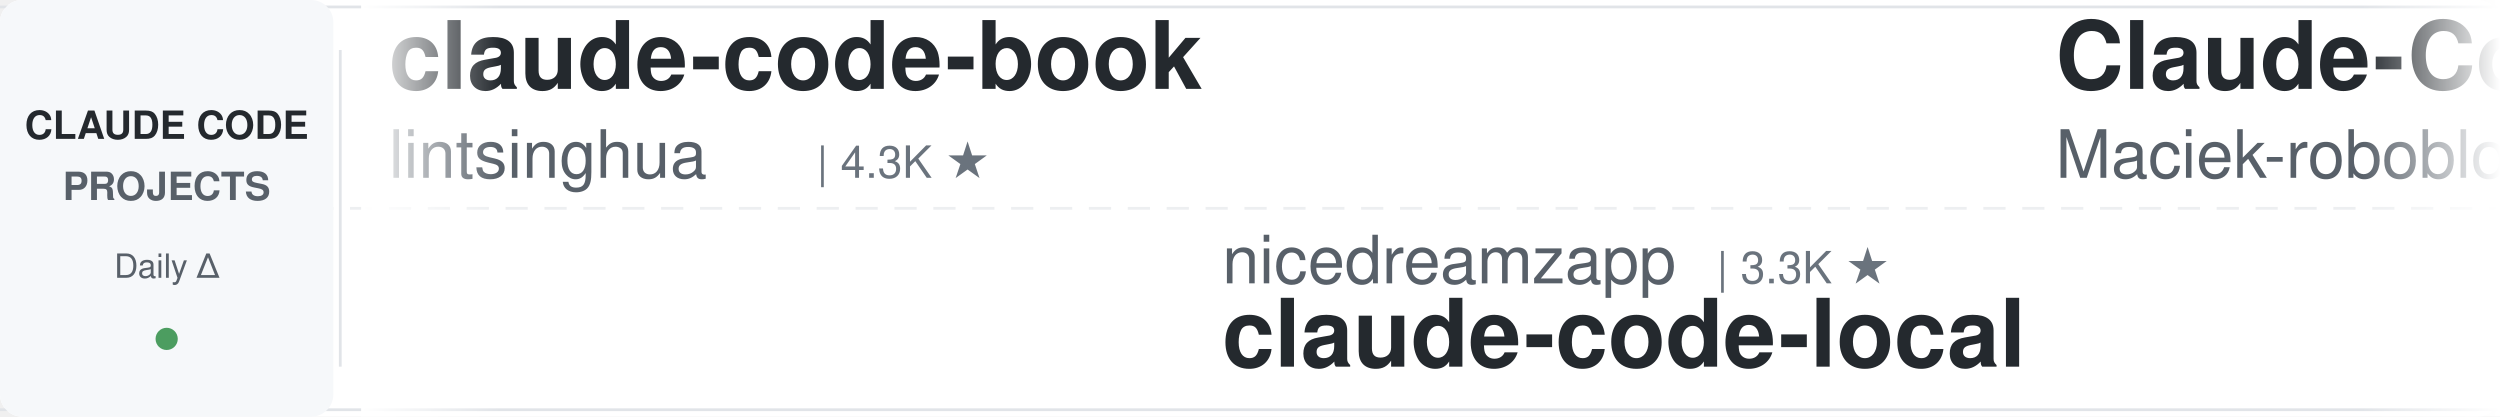
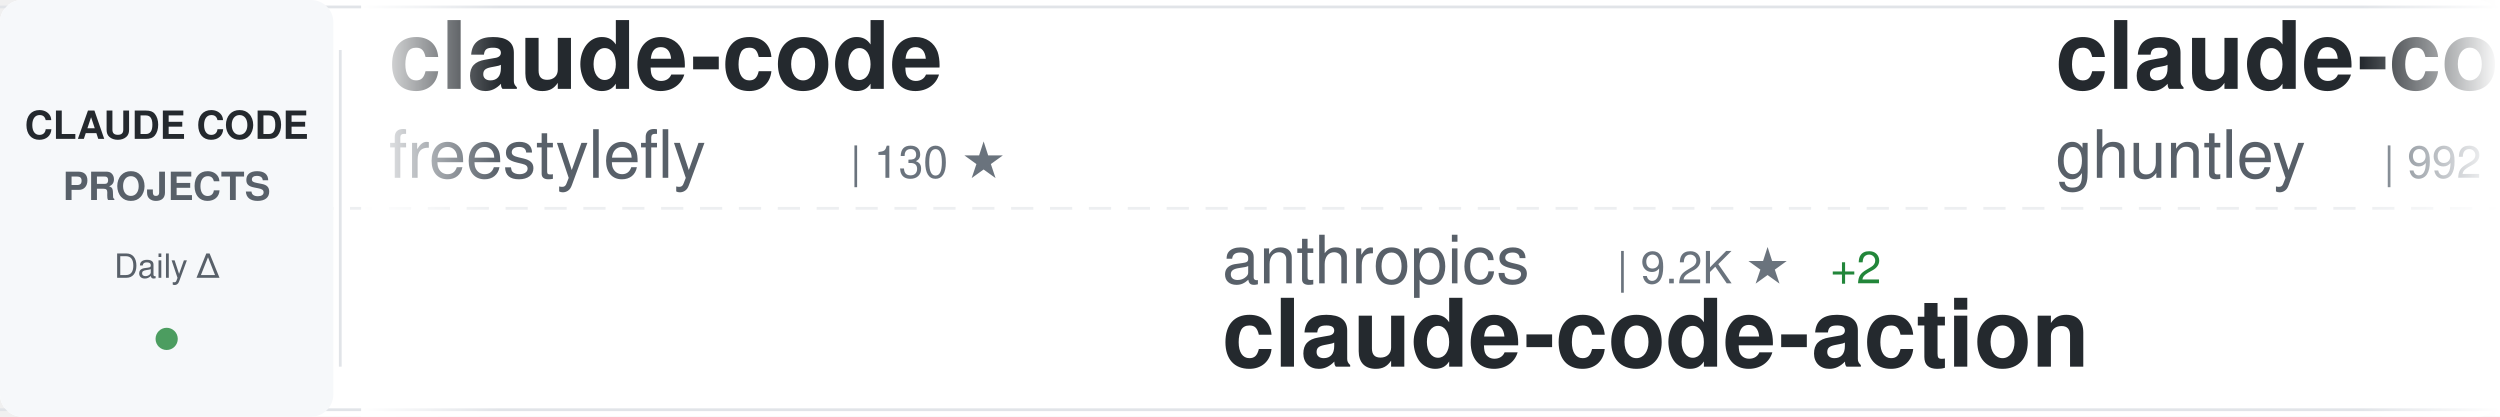
<svg xmlns="http://www.w3.org/2000/svg" width="900" height="150">
  <defs>
    <linearGradient id="awesomeLeftFade" x1="0%" y1="0%" x2="100%" y2="0%">
      <stop offset="0%" style="stop-color:#ffffff;stop-opacity:1" />
      <stop offset="100%" style="stop-color:#ffffff;stop-opacity:0" />
    </linearGradient>
    <linearGradient id="awesomeRightFade" x1="0%" y1="0%" x2="100%" y2="0%">
      <stop offset="0%" style="stop-color:#ffffff;stop-opacity:0" />
      <stop offset="100%" style="stop-color:#ffffff;stop-opacity:1" />
    </linearGradient>
  </defs>
  <rect width="900" height="150" fill="#ffffff" rx="8" />
  <rect x="0" y="2" width="900" height="1" fill="#e1e4e8" />
  <rect x="0" y="147" width="900" height="1" fill="#e1e4e8" />
  <line x1="0" y1="75" x2="900" y2="75" stroke="#e1e4e8" stroke-width="1" stroke-dasharray="8 6" opacity="0.6" />
  <rect x="0" y="0" width="120" height="150" fill="#f6f8fa" rx="8" />
  <text x="60" y="50" font-family="-apple-system, BlinkMacSystemFont, 'Segoe UI', Helvetica, Arial, sans-serif" font-size="14" font-weight="600" fill="#24292e" text-anchor="middle">CLAUDE CODE</text>
  <text x="60" y="72" font-family="-apple-system, BlinkMacSystemFont, 'Segoe UI', Helvetica, Arial, sans-serif" font-size="14" font-weight="600" fill="#586069" text-anchor="middle">PROJECTS</text>
  <text x="60" y="100" font-family="-apple-system, BlinkMacSystemFont, 'Segoe UI', Helvetica, Arial, sans-serif" font-size="12" font-weight="500" fill="#586069" text-anchor="middle">Daily Δ</text>
  <circle cx="60" cy="122" r="4" fill="#22863a" opacity="0.8" />
  <rect x="122" y="18" width="1" height="114" fill="#e1e4e8" />
  <clipPath id="awesomeTickerClip">
    <rect x="130" y="0" width="770" height="150" />
  </clipPath>
  <g clip-path="url(#awesomeTickerClip)">
    <g id="awesomeTickerItems">
      <animateTransform attributeName="transform" attributeType="XML" type="translate" from="0 0" to="-3000 0" dur="54s" repeatCount="indefinite" />
      <g transform="translate(0, 0)">
-         <text x="140" y="32" font-family="-apple-system, BlinkMacSystemFont, 'Segoe UI', Helvetica, Arial, sans-serif" font-size="34" font-weight="600" fill="#24292e">claude-code-book</text>
-         <text x="140" y="64" font-family="-apple-system, BlinkMacSystemFont, 'Segoe UI', Helvetica, Arial, sans-serif" font-size="24" font-weight="400" fill="#586069">lintsinghua</text>
-         <text x="294" y="64" font-family="-apple-system, BlinkMacSystemFont, 'Segoe UI', Helvetica, Arial, sans-serif" font-size="16" font-weight="500" fill="#6a737d">| 4.3K ★</text>
+         <text x="140" y="32" font-family="-apple-system, BlinkMacSystemFont, 'Segoe UI', Helvetica, Arial, sans-serif" font-size="34" font-weight="600" fill="#24292e">claude-code</text>
+         <text x="140" y="64" font-family="-apple-system, BlinkMacSystemFont, 'Segoe UI', Helvetica, Arial, sans-serif" font-size="24" font-weight="400" fill="#586069">freestylefly</text>
+         <text x="306" y="64" font-family="-apple-system, BlinkMacSystemFont, 'Segoe UI', Helvetica, Arial, sans-serif" font-size="16" font-weight="500" fill="#6a737d">| 130 ★</text>
      </g>
      <g transform="translate(300, 0)">
-         <text x="140" y="102" font-family="-apple-system, BlinkMacSystemFont, 'Segoe UI', Helvetica, Arial, sans-serif" font-size="24" font-weight="400" fill="#586069">nicedreamzapp</text>
-         <text x="318" y="102" font-family="-apple-system, BlinkMacSystemFont, 'Segoe UI', Helvetica, Arial, sans-serif" font-size="16" font-weight="500" fill="#6a737d">| 3.3K ★</text>
-         <text x="140" y="132" font-family="-apple-system, BlinkMacSystemFont, 'Segoe UI', Helvetica, Arial, sans-serif" font-size="34" font-weight="600" fill="#24292e">claude-code-local</text>
+         <text x="140" y="102" font-family="-apple-system, BlinkMacSystemFont, 'Segoe UI', Helvetica, Arial, sans-serif" font-size="24" font-weight="400" fill="#586069">anthropics</text>
+         <text x="282" y="102" font-family="-apple-system, BlinkMacSystemFont, 'Segoe UI', Helvetica, Arial, sans-serif" font-size="16" font-weight="500" fill="#6a737d">| 9.2K ★</text>
+         <text x="359" y="102" font-family="-apple-system, BlinkMacSystemFont, 'Segoe UI', Helvetica, Arial, sans-serif" font-size="16" font-weight="500" fill="#22863a"> +2</text>
+         <text x="140" y="132" font-family="-apple-system, BlinkMacSystemFont, 'Segoe UI', Helvetica, Arial, sans-serif" font-size="34" font-weight="600" fill="#24292e">claude-code-action</text>
      </g>
      <g transform="translate(600, 0)">
-         <text x="140" y="32" font-family="-apple-system, BlinkMacSystemFont, 'Segoe UI', Helvetica, Arial, sans-serif" font-size="34" font-weight="600" fill="#24292e">Claude-Code-Usage-Monito...</text>
-         <text x="140" y="64" font-family="-apple-system, BlinkMacSystemFont, 'Segoe UI', Helvetica, Arial, sans-serif" font-size="24" font-weight="400" fill="#586069">Maciek-roboblog</text>
-         <text x="342" y="64" font-family="-apple-system, BlinkMacSystemFont, 'Segoe UI', Helvetica, Arial, sans-serif" font-size="16" font-weight="500" fill="#6a737d">| 8.7K ★</text>
+         <text x="140" y="32" font-family="-apple-system, BlinkMacSystemFont, 'Segoe UI', Helvetica, Arial, sans-serif" font-size="34" font-weight="600" fill="#24292e">claude-code-source-code-...</text>
+         <text x="140" y="64" font-family="-apple-system, BlinkMacSystemFont, 'Segoe UI', Helvetica, Arial, sans-serif" font-size="24" font-weight="400" fill="#586069">ghuntley</text>
+         <text x="258" y="64" font-family="-apple-system, BlinkMacSystemFont, 'Segoe UI', Helvetica, Arial, sans-serif" font-size="16" font-weight="500" fill="#6a737d">| 992 ★</text>
      </g>
      <g transform="translate(900, 0)">
-         <text x="140" y="102" font-family="-apple-system, BlinkMacSystemFont, 'Segoe UI', Helvetica, Arial, sans-serif" font-size="24" font-weight="400" fill="#586069">ykdojo</text>
-         <text x="234" y="102" font-family="-apple-system, BlinkMacSystemFont, 'Segoe UI', Helvetica, Arial, sans-serif" font-size="16" font-weight="500" fill="#6a737d">| 10.2K ★</text>
-         <text x="320" y="102" font-family="-apple-system, BlinkMacSystemFont, 'Segoe UI', Helvetica, Arial, sans-serif" font-size="16" font-weight="500" fill="#22863a"> +2</text>
-         <text x="140" y="132" font-family="-apple-system, BlinkMacSystemFont, 'Segoe UI', Helvetica, Arial, sans-serif" font-size="34" font-weight="600" fill="#24292e">claude-code-tips</text>
+         <text x="140" y="102" font-family="-apple-system, BlinkMacSystemFont, 'Segoe UI', Helvetica, Arial, sans-serif" font-size="24" font-weight="400" fill="#586069">techjarves</text>
+         <text x="282" y="102" font-family="-apple-system, BlinkMacSystemFont, 'Segoe UI', Helvetica, Arial, sans-serif" font-size="16" font-weight="500" fill="#6a737d">| 1.5K ★</text>
+         <text x="359" y="102" font-family="-apple-system, BlinkMacSystemFont, 'Segoe UI', Helvetica, Arial, sans-serif" font-size="16" font-weight="500" fill="#22863a"> +1</text>
+         <text x="140" y="132" font-family="-apple-system, BlinkMacSystemFont, 'Segoe UI', Helvetica, Arial, sans-serif" font-size="34" font-weight="600" fill="#24292e">ClaudeCode-Portable</text>
      </g>
      <g transform="translate(1200, 0)">
-         <text x="140" y="32" font-family="-apple-system, BlinkMacSystemFont, 'Segoe UI', Helvetica, Arial, sans-serif" font-size="34" font-weight="600" fill="#24292e">claude-code-tudou</text>
-         <text x="140" y="64" font-family="-apple-system, BlinkMacSystemFont, 'Segoe UI', Helvetica, Arial, sans-serif" font-size="24" font-weight="400" fill="#586069">AICoderTudou</text>
-         <text x="306" y="64" font-family="-apple-system, BlinkMacSystemFont, 'Segoe UI', Helvetica, Arial, sans-serif" font-size="16" font-weight="500" fill="#6a737d">| 494 ★</text>
+         <text x="140" y="32" font-family="-apple-system, BlinkMacSystemFont, 'Segoe UI', Helvetica, Arial, sans-serif" font-size="34" font-weight="600" fill="#24292e">claude-code-local</text>
+         <text x="140" y="64" font-family="-apple-system, BlinkMacSystemFont, 'Segoe UI', Helvetica, Arial, sans-serif" font-size="24" font-weight="400" fill="#586069">nicedreamzapp</text>
+         <text x="318" y="64" font-family="-apple-system, BlinkMacSystemFont, 'Segoe UI', Helvetica, Arial, sans-serif" font-size="16" font-weight="500" fill="#6a737d">| 3.3K ★</text>
+         <text x="395" y="64" font-family="-apple-system, BlinkMacSystemFont, 'Segoe UI', Helvetica, Arial, sans-serif" font-size="16" font-weight="500" fill="#22863a"> +1</text>
      </g>
      <g transform="translate(1500, 0)">
-         <text x="140" y="102" font-family="-apple-system, BlinkMacSystemFont, 'Segoe UI', Helvetica, Arial, sans-serif" font-size="24" font-weight="400" fill="#586069">edmund-io</text>
-         <text x="270" y="102" font-family="-apple-system, BlinkMacSystemFont, 'Segoe UI', Helvetica, Arial, sans-serif" font-size="16" font-weight="500" fill="#6a737d">| 1.5K ★</text>
-         <text x="140" y="132" font-family="-apple-system, BlinkMacSystemFont, 'Segoe UI', Helvetica, Arial, sans-serif" font-size="34" font-weight="600" fill="#24292e">edmunds-claude-code</text>
+         <text x="140" y="102" font-family="-apple-system, BlinkMacSystemFont, 'Segoe UI', Helvetica, Arial, sans-serif" font-size="24" font-weight="400" fill="#586069">disler</text>
+         <text x="234" y="102" font-family="-apple-system, BlinkMacSystemFont, 'Segoe UI', Helvetica, Arial, sans-serif" font-size="16" font-weight="500" fill="#6a737d">| 3.9K ★</text>
+         <text x="311" y="102" font-family="-apple-system, BlinkMacSystemFont, 'Segoe UI', Helvetica, Arial, sans-serif" font-size="16" font-weight="500" fill="#22863a"> +1</text>
+         <text x="140" y="132" font-family="-apple-system, BlinkMacSystemFont, 'Segoe UI', Helvetica, Arial, sans-serif" font-size="34" font-weight="600" fill="#24292e">claude-code-hooks-master...</text>
      </g>
      <g transform="translate(1800, 0)">
-         <text x="140" y="32" font-family="-apple-system, BlinkMacSystemFont, 'Segoe UI', Helvetica, Arial, sans-serif" font-size="34" font-weight="600" fill="#24292e">claude-code-router</text>
-         <text x="140" y="64" font-family="-apple-system, BlinkMacSystemFont, 'Segoe UI', Helvetica, Arial, sans-serif" font-size="24" font-weight="400" fill="#586069">musistudio</text>
-         <text x="282" y="64" font-family="-apple-system, BlinkMacSystemFont, 'Segoe UI', Helvetica, Arial, sans-serif" font-size="16" font-weight="500" fill="#6a737d">| 37.5K ★</text>
-         <text x="368" y="64" font-family="-apple-system, BlinkMacSystemFont, 'Segoe UI', Helvetica, Arial, sans-serif" font-size="16" font-weight="500" fill="#22863a"> +4</text>
+         <text x="140" y="32" font-family="-apple-system, BlinkMacSystemFont, 'Segoe UI', Helvetica, Arial, sans-serif" font-size="34" font-weight="600" fill="#24292e">claude-code-prompts</text>
+         <text x="140" y="64" font-family="-apple-system, BlinkMacSystemFont, 'Segoe UI', Helvetica, Arial, sans-serif" font-size="24" font-weight="400" fill="#586069">repowise-dev</text>
+         <text x="306" y="64" font-family="-apple-system, BlinkMacSystemFont, 'Segoe UI', Helvetica, Arial, sans-serif" font-size="16" font-weight="500" fill="#6a737d">| 1.2K ★</text>
      </g>
      <g transform="translate(2100, 0)">
-         <text x="140" y="102" font-family="-apple-system, BlinkMacSystemFont, 'Segoe UI', Helvetica, Arial, sans-serif" font-size="24" font-weight="400" fill="#586069">overwirehq</text>
-         <text x="282" y="102" font-family="-apple-system, BlinkMacSystemFont, 'Segoe UI', Helvetica, Arial, sans-serif" font-size="16" font-weight="500" fill="#6a737d">| 2.8K ★</text>
-         <text x="140" y="132" font-family="-apple-system, BlinkMacSystemFont, 'Segoe UI', Helvetica, Arial, sans-serif" font-size="34" font-weight="600" fill="#24292e">claude-code-telegram</text>
+         <text x="140" y="102" font-family="-apple-system, BlinkMacSystemFont, 'Segoe UI', Helvetica, Arial, sans-serif" font-size="24" font-weight="400" fill="#586069">disler</text>
+         <text x="234" y="102" font-family="-apple-system, BlinkMacSystemFont, 'Segoe UI', Helvetica, Arial, sans-serif" font-size="16" font-weight="500" fill="#6a737d">| 1.7K ★</text>
+         <text x="140" y="132" font-family="-apple-system, BlinkMacSystemFont, 'Segoe UI', Helvetica, Arial, sans-serif" font-size="34" font-weight="600" fill="#24292e">pi-vs-claude-code</text>
      </g>
      <g transform="translate(2400, 0)">
-         <text x="140" y="32" font-family="-apple-system, BlinkMacSystemFont, 'Segoe UI', Helvetica, Arial, sans-serif" font-size="34" font-weight="600" fill="#24292e">claude-code-from-source</text>
-         <text x="140" y="64" font-family="-apple-system, BlinkMacSystemFont, 'Segoe UI', Helvetica, Arial, sans-serif" font-size="24" font-weight="400" fill="#586069">alejandrobalderas</text>
-         <text x="366" y="64" font-family="-apple-system, BlinkMacSystemFont, 'Segoe UI', Helvetica, Arial, sans-serif" font-size="16" font-weight="500" fill="#6a737d">| 2.9K ★</text>
+         <text x="140" y="32" font-family="-apple-system, BlinkMacSystemFont, 'Segoe UI', Helvetica, Arial, sans-serif" font-size="34" font-weight="600" fill="#24292e">claude-code-infrastructu...</text>
+         <text x="140" y="64" font-family="-apple-system, BlinkMacSystemFont, 'Segoe UI', Helvetica, Arial, sans-serif" font-size="24" font-weight="400" fill="#586069">diet103</text>
+         <text x="246" y="64" font-family="-apple-system, BlinkMacSystemFont, 'Segoe UI', Helvetica, Arial, sans-serif" font-size="16" font-weight="500" fill="#6a737d">| 10.0K ★</text>
      </g>
      <g transform="translate(2700, 0)">
-         <text x="140" y="102" font-family="-apple-system, BlinkMacSystemFont, 'Segoe UI', Helvetica, Arial, sans-serif" font-size="24" font-weight="400" fill="#586069">Yuyz0112</text>
-         <text x="258" y="102" font-family="-apple-system, BlinkMacSystemFont, 'Segoe UI', Helvetica, Arial, sans-serif" font-size="16" font-weight="500" fill="#6a737d">| 2.4K ★</text>
-         <text x="140" y="132" font-family="-apple-system, BlinkMacSystemFont, 'Segoe UI', Helvetica, Arial, sans-serif" font-size="34" font-weight="600" fill="#24292e">claude-code-reverse</text>
+         <text x="140" y="102" font-family="-apple-system, BlinkMacSystemFont, 'Segoe UI', Helvetica, Arial, sans-serif" font-size="24" font-weight="400" fill="#586069">Yeachan-Heo</text>
+         <text x="294" y="102" font-family="-apple-system, BlinkMacSystemFont, 'Segoe UI', Helvetica, Arial, sans-serif" font-size="16" font-weight="500" fill="#6a737d">| 39.4K ★</text>
+         <text x="380" y="102" font-family="-apple-system, BlinkMacSystemFont, 'Segoe UI', Helvetica, Arial, sans-serif" font-size="16" font-weight="500" fill="#22863a"> +7</text>
+         <text x="140" y="132" font-family="-apple-system, BlinkMacSystemFont, 'Segoe UI', Helvetica, Arial, sans-serif" font-size="34" font-weight="600" fill="#24292e">oh-my-claudecode</text>
      </g>
      <g transform="translate(3000, 0)">
-         <text x="140" y="32" font-family="-apple-system, BlinkMacSystemFont, 'Segoe UI', Helvetica, Arial, sans-serif" font-size="34" font-weight="600" fill="#24292e">claude-code-book</text>
-         <text x="140" y="64" font-family="-apple-system, BlinkMacSystemFont, 'Segoe UI', Helvetica, Arial, sans-serif" font-size="24" font-weight="400" fill="#586069">lintsinghua</text>
-         <text x="294" y="64" font-family="-apple-system, BlinkMacSystemFont, 'Segoe UI', Helvetica, Arial, sans-serif" font-size="16" font-weight="500" fill="#6a737d">| 4.3K ★</text>
+         <text x="140" y="32" font-family="-apple-system, BlinkMacSystemFont, 'Segoe UI', Helvetica, Arial, sans-serif" font-size="34" font-weight="600" fill="#24292e">claude-code</text>
+         <text x="140" y="64" font-family="-apple-system, BlinkMacSystemFont, 'Segoe UI', Helvetica, Arial, sans-serif" font-size="24" font-weight="400" fill="#586069">freestylefly</text>
+         <text x="306" y="64" font-family="-apple-system, BlinkMacSystemFont, 'Segoe UI', Helvetica, Arial, sans-serif" font-size="16" font-weight="500" fill="#6a737d">| 130 ★</text>
      </g>
      <g transform="translate(3300, 0)">
-         <text x="140" y="102" font-family="-apple-system, BlinkMacSystemFont, 'Segoe UI', Helvetica, Arial, sans-serif" font-size="24" font-weight="400" fill="#586069">nicedreamzapp</text>
-         <text x="318" y="102" font-family="-apple-system, BlinkMacSystemFont, 'Segoe UI', Helvetica, Arial, sans-serif" font-size="16" font-weight="500" fill="#6a737d">| 3.3K ★</text>
-         <text x="140" y="132" font-family="-apple-system, BlinkMacSystemFont, 'Segoe UI', Helvetica, Arial, sans-serif" font-size="34" font-weight="600" fill="#24292e">claude-code-local</text>
+         <text x="140" y="102" font-family="-apple-system, BlinkMacSystemFont, 'Segoe UI', Helvetica, Arial, sans-serif" font-size="24" font-weight="400" fill="#586069">anthropics</text>
+         <text x="282" y="102" font-family="-apple-system, BlinkMacSystemFont, 'Segoe UI', Helvetica, Arial, sans-serif" font-size="16" font-weight="500" fill="#6a737d">| 9.2K ★</text>
+         <text x="359" y="102" font-family="-apple-system, BlinkMacSystemFont, 'Segoe UI', Helvetica, Arial, sans-serif" font-size="16" font-weight="500" fill="#22863a"> +2</text>
+         <text x="140" y="132" font-family="-apple-system, BlinkMacSystemFont, 'Segoe UI', Helvetica, Arial, sans-serif" font-size="34" font-weight="600" fill="#24292e">claude-code-action</text>
      </g>
      <g transform="translate(3600, 0)">
-         <text x="140" y="32" font-family="-apple-system, BlinkMacSystemFont, 'Segoe UI', Helvetica, Arial, sans-serif" font-size="34" font-weight="600" fill="#24292e">Claude-Code-Usage-Monito...</text>
-         <text x="140" y="64" font-family="-apple-system, BlinkMacSystemFont, 'Segoe UI', Helvetica, Arial, sans-serif" font-size="24" font-weight="400" fill="#586069">Maciek-roboblog</text>
-         <text x="342" y="64" font-family="-apple-system, BlinkMacSystemFont, 'Segoe UI', Helvetica, Arial, sans-serif" font-size="16" font-weight="500" fill="#6a737d">| 8.7K ★</text>
+         <text x="140" y="32" font-family="-apple-system, BlinkMacSystemFont, 'Segoe UI', Helvetica, Arial, sans-serif" font-size="34" font-weight="600" fill="#24292e">claude-code-source-code-...</text>
+         <text x="140" y="64" font-family="-apple-system, BlinkMacSystemFont, 'Segoe UI', Helvetica, Arial, sans-serif" font-size="24" font-weight="400" fill="#586069">ghuntley</text>
+         <text x="258" y="64" font-family="-apple-system, BlinkMacSystemFont, 'Segoe UI', Helvetica, Arial, sans-serif" font-size="16" font-weight="500" fill="#6a737d">| 992 ★</text>
      </g>
      <g transform="translate(3900, 0)">
-         <text x="140" y="102" font-family="-apple-system, BlinkMacSystemFont, 'Segoe UI', Helvetica, Arial, sans-serif" font-size="24" font-weight="400" fill="#586069">ykdojo</text>
-         <text x="234" y="102" font-family="-apple-system, BlinkMacSystemFont, 'Segoe UI', Helvetica, Arial, sans-serif" font-size="16" font-weight="500" fill="#6a737d">| 10.2K ★</text>
-         <text x="320" y="102" font-family="-apple-system, BlinkMacSystemFont, 'Segoe UI', Helvetica, Arial, sans-serif" font-size="16" font-weight="500" fill="#22863a"> +2</text>
-         <text x="140" y="132" font-family="-apple-system, BlinkMacSystemFont, 'Segoe UI', Helvetica, Arial, sans-serif" font-size="34" font-weight="600" fill="#24292e">claude-code-tips</text>
+         <text x="140" y="102" font-family="-apple-system, BlinkMacSystemFont, 'Segoe UI', Helvetica, Arial, sans-serif" font-size="24" font-weight="400" fill="#586069">techjarves</text>
+         <text x="282" y="102" font-family="-apple-system, BlinkMacSystemFont, 'Segoe UI', Helvetica, Arial, sans-serif" font-size="16" font-weight="500" fill="#6a737d">| 1.5K ★</text>
+         <text x="359" y="102" font-family="-apple-system, BlinkMacSystemFont, 'Segoe UI', Helvetica, Arial, sans-serif" font-size="16" font-weight="500" fill="#22863a"> +1</text>
+         <text x="140" y="132" font-family="-apple-system, BlinkMacSystemFont, 'Segoe UI', Helvetica, Arial, sans-serif" font-size="34" font-weight="600" fill="#24292e">ClaudeCode-Portable</text>
      </g>
    </g>
  </g>
  <rect x="130" y="0" width="50" height="150" fill="url(#awesomeLeftFade)" />
  <rect x="850" y="0" width="50" height="150" fill="url(#awesomeRightFade)" />
</svg>
